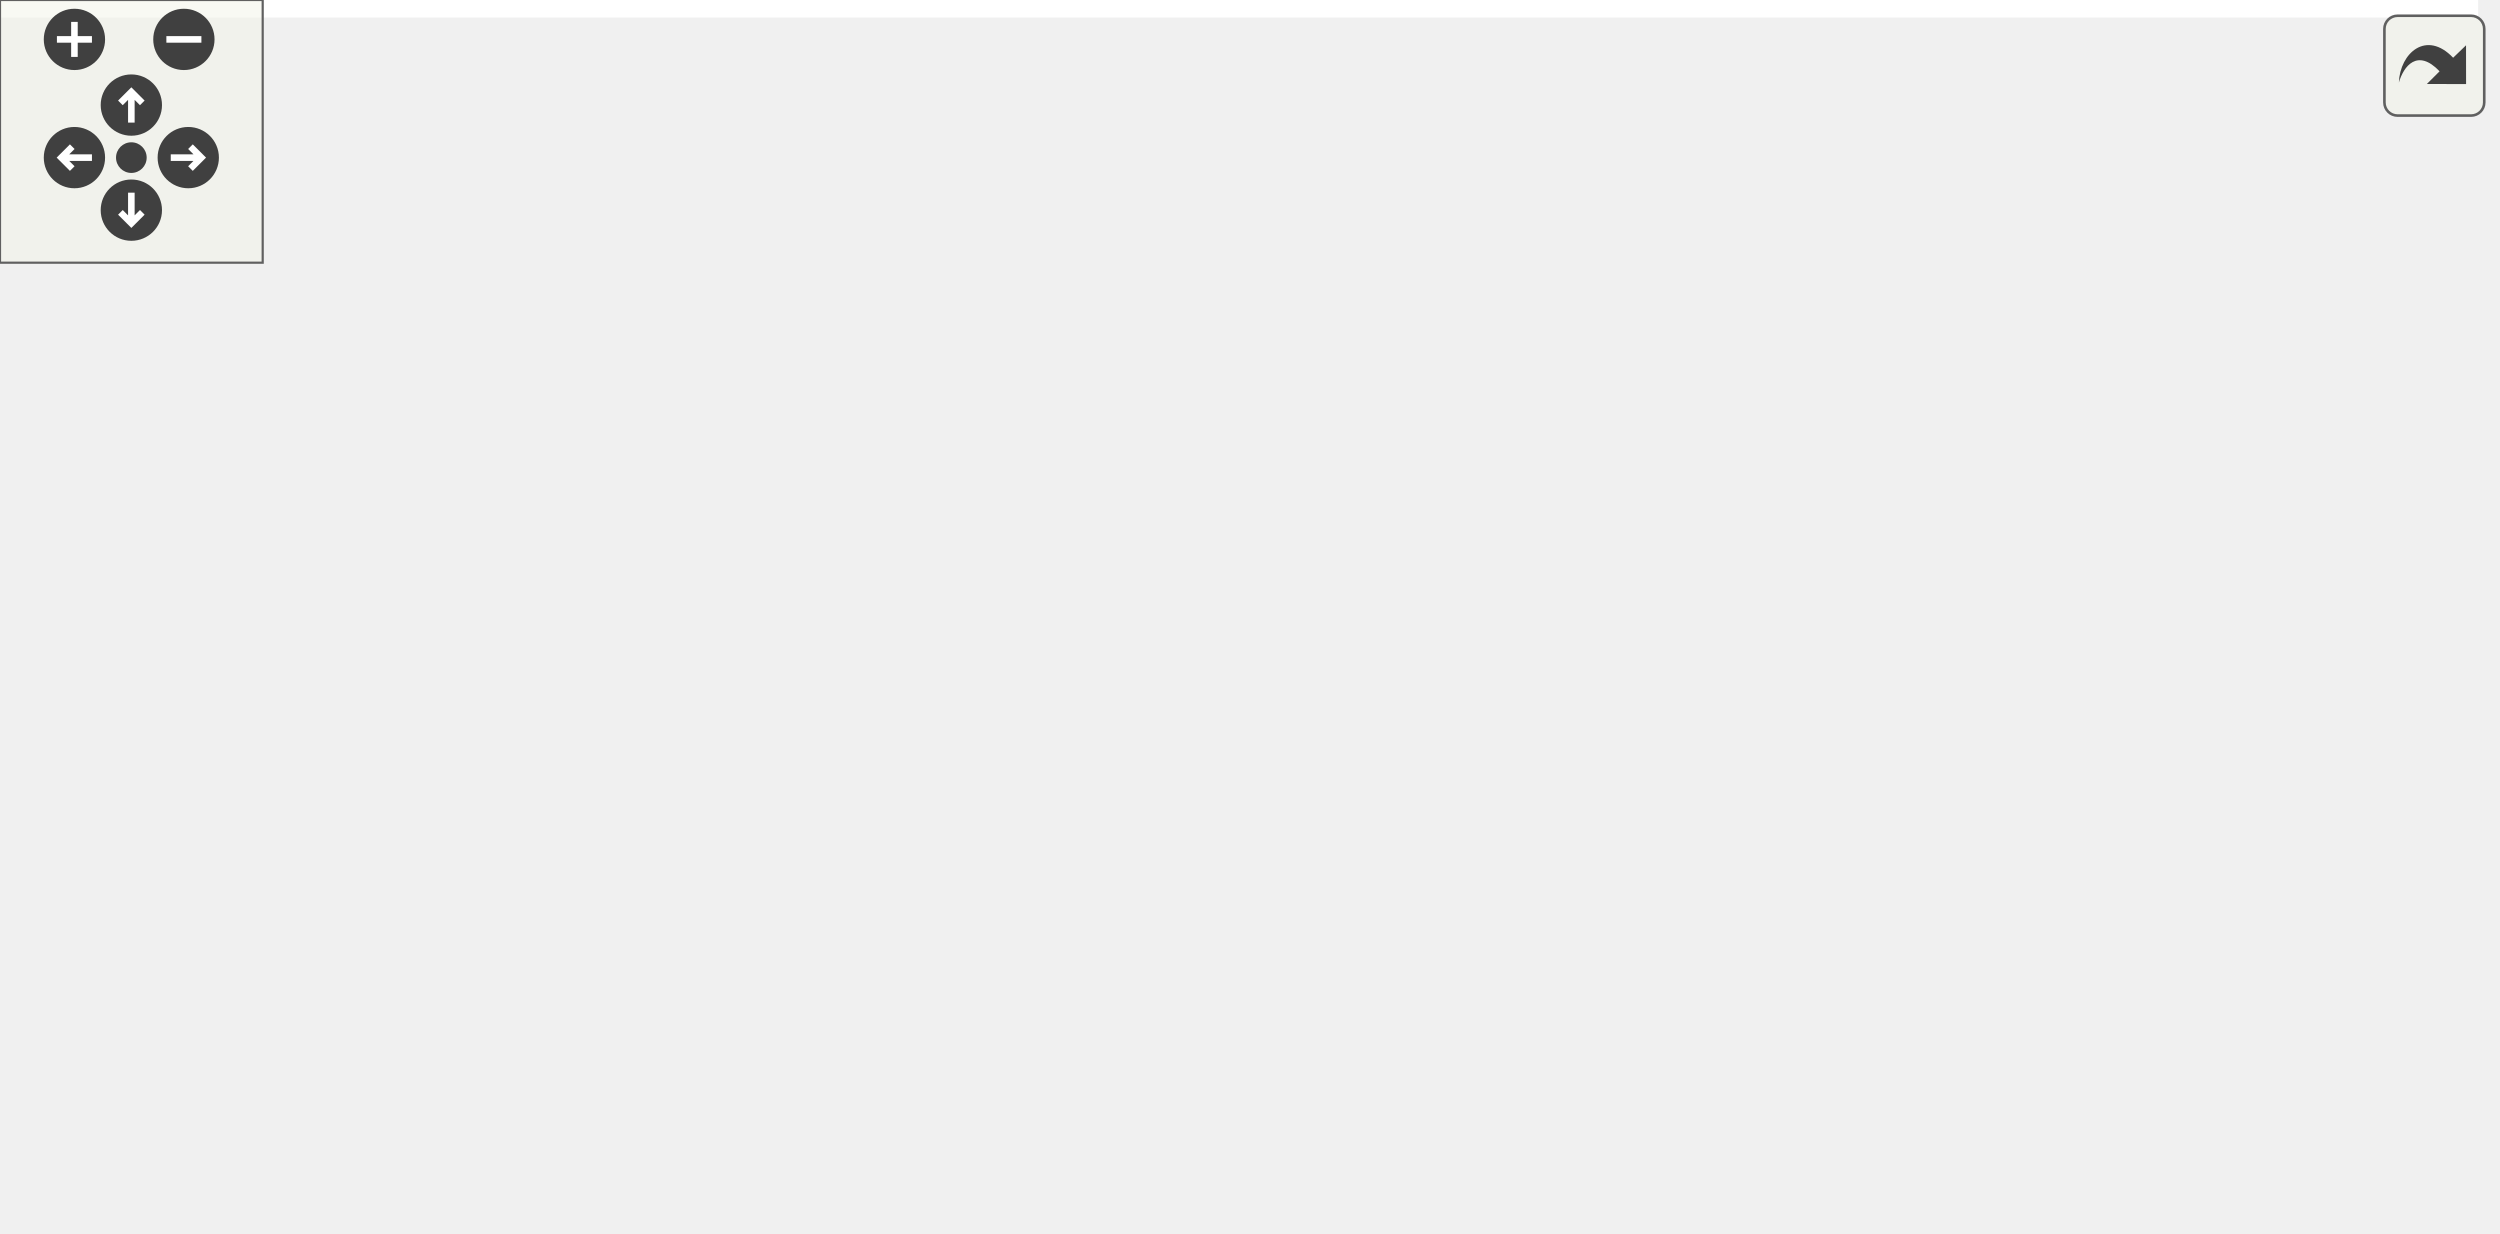
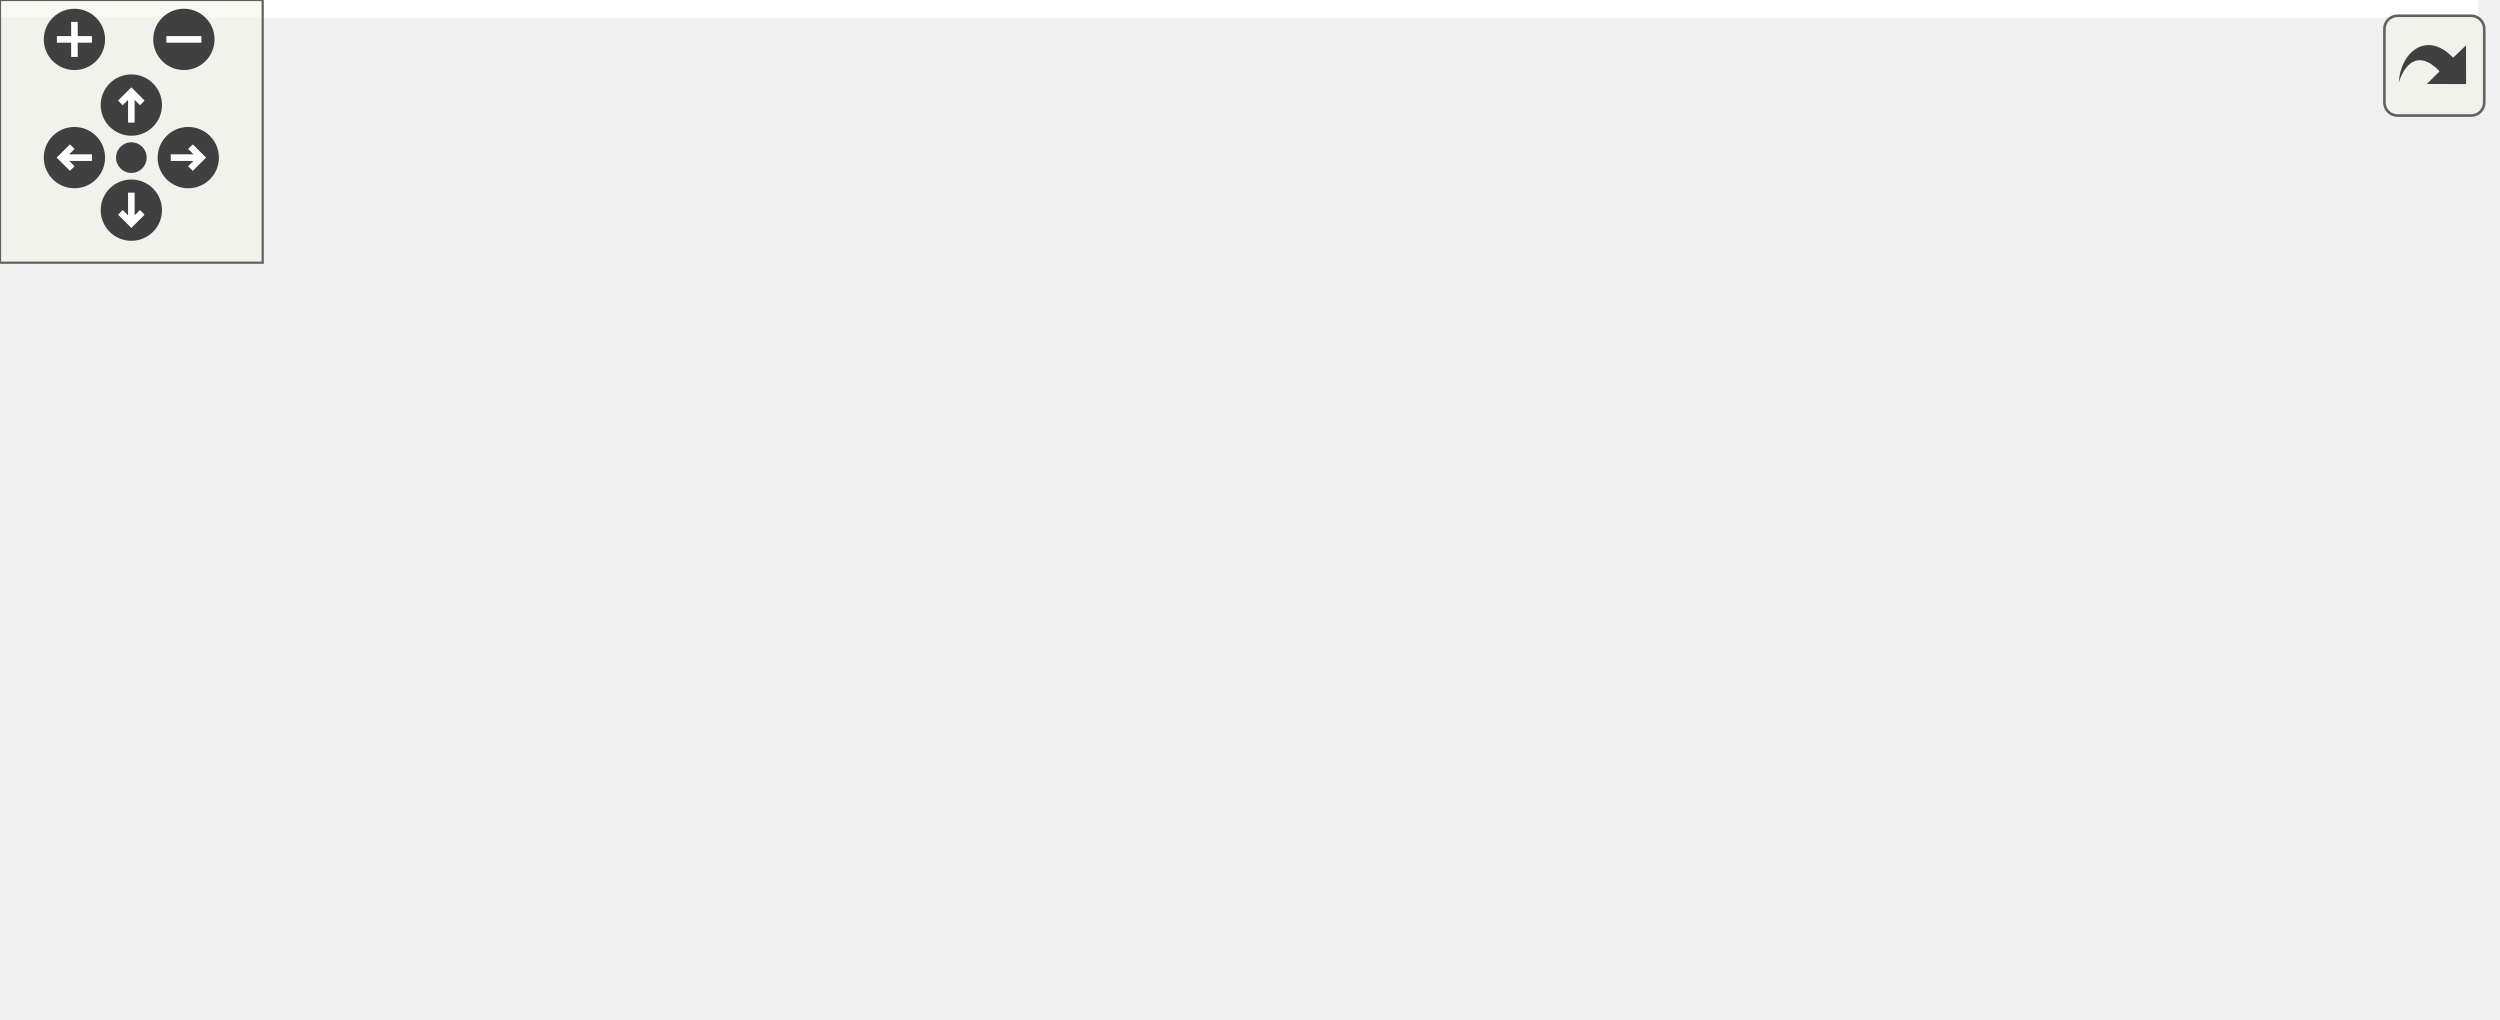
<svg xmlns="http://www.w3.org/2000/svg" xmlns:xlink="http://www.w3.org/1999/xlink" id="main" version="1.1" xml:space="preserve">
  <style type="text/css">
.edge:hover path { stroke: red; }
.edge:hover polygon { stroke: red; fill: red; }
</style>
  <defs>
    <circle id="rim" cx="0" cy="0" r="7" />
    <circle id="rim2" cx="0" cy="0" r="3.5" />
    <g id="zoomPlus">
      <use xlink:href="#rim" fill="#404040">
        <set attributeName="fill" to="#808080" begin="zoomplus.mouseover" end="zoomplus.mouseout" />
      </use>
      <path d="M-4,0h8M0,-4v8" fill="none" stroke="white" stroke-width="1.5" pointer-events="none" />
    </g>
    <g id="zoomMin">
      <use xlink:href="#rim" fill="#404040">
        <set attributeName="fill" to="#808080" begin="zoomminus.mouseover" end="zoomminus.mouseout" />
      </use>
      <path d="M-4,0h8" fill="none" stroke="white" stroke-width="1.5" pointer-events="none" />
    </g>
    <g id="dirArrow">
      <path fill="none" stroke="white" stroke-width="1.5" d="M0,-3.0v7 M-2.5,-0.5L0,-3.0L2.5,-0.5" />
    </g>
    <g id="resetDef">
      <use xlink:href="#rim2" fill="#404040">
        <set attributeName="fill" to="#808080" begin="reset.mouseover" end="reset.mouseout" />
      </use>
    </g>
  </defs>
  <svg id="graph" class="graph">
    <g id="viewport">
-       <polygon fill="#ffffff" stroke="transparent" points="-4,4 -4,-221 566,-221 566,4 -4,4" />
+       <polygon fill="#ffffff" stroke="transparent" points="-4,4 -4,-172 566,-172 566,4 -4,4" />
      <g id="node1" class="node">
-         <polygon fill="#bfbfbf" stroke="#000000" points="0,-93.5 0,-123.5 145,-123.5 145,-93.5 0,-93.5" />
-         <text text-anchor="start" x="8" y="-111.5" font-family="Helvetica,sans-Serif" font-size="10.00" fill="#000000">ChimeraTK::TransferGroup</text>
-         <text text-anchor="middle" x="72.5" y="-100.5" font-family="Helvetica,sans-Serif" font-size="10.00" fill="#000000">::addAccessor</text>
+         <polygon fill="#bfbfbf" stroke="#000000" points="0,-66.5 0,-96.5 145,-96.5 145,-66.5 0,-66.5" />
+         <text text-anchor="start" x="8" y="-84.5" font-family="Helvetica,sans-Serif" font-size="10.00" fill="#000000">ChimeraTK::TransferGroup</text>
+         <text text-anchor="middle" x="72.5" y="-73.5" font-family="Helvetica,sans-Serif" font-size="10.00" fill="#000000">::addAccessor</text>
      </g>
      <g id="node2" class="node">
        <g id="a_node2">
          <a xlink:href="class_chimera_t_k_1_1_transfer_group.html#a105197b54833784c119bc3f445ae8a91" target="_top" xlink:title="Add a register accessor to the group. ">
-             <polygon fill="#ffffff" stroke="#000000" points="181,-93.5 181,-123.5 326,-123.5 326,-93.5 181,-93.5" />
-             <text text-anchor="start" x="189" y="-111.5" font-family="Helvetica,sans-Serif" font-size="10.00" fill="#000000">ChimeraTK::TransferGroup</text>
-             <text text-anchor="middle" x="253.5" y="-100.5" font-family="Helvetica,sans-Serif" font-size="10.00" fill="#000000">::addAccessor</text>
+             <polygon fill="#ffffff" stroke="#000000" points="181,-66.5 181,-96.5 326,-96.5 326,-66.5 181,-66.5" />
+             <text text-anchor="start" x="189" y="-84.5" font-family="Helvetica,sans-Serif" font-size="10.00" fill="#000000">ChimeraTK::TransferGroup</text>
+             <text text-anchor="middle" x="253.5" y="-73.5" font-family="Helvetica,sans-Serif" font-size="10.00" fill="#000000">::addAccessor</text>
          </a>
        </g>
      </g>
      <g id="edge1" class="edge">
-         <path fill="none" stroke="#191970" d="M145.077,-108.5C153.56,-108.5 162.261,-108.5 170.867,-108.5" />
-         <polygon fill="#191970" stroke="#191970" points="170.907,-112 180.907,-108.5 170.907,-105 170.907,-112" />
+         <path fill="none" stroke="#191970" d="M145.077,-81.5C153.56,-81.5 162.261,-81.5 170.867,-81.5" />
+         <polygon fill="#191970" stroke="#191970" points="170.907,-85 180.907,-81.5 170.907,-78 170.907,-85" />
      </g>
      <g id="node3" class="node">
        <g id="a_node3">
          <a xlink:href="class_chimera_t_k_1_1_transfer_element_abstractor.html#aa171eea3cb1539fa1370753f5004df8a" target="_top" xlink:title="Obtain the highest level implementation TransferElement. ">
-             <polygon fill="#ffffff" stroke="#000000" points="362,-186.5 362,-216.5 562,-216.5 562,-186.5 362,-186.5" />
-             <text text-anchor="start" x="370" y="-204.5" font-family="Helvetica,sans-Serif" font-size="10.00" fill="#000000">ChimeraTK::TransferElement</text>
-             <text text-anchor="middle" x="462" y="-193.5" font-family="Helvetica,sans-Serif" font-size="10.00" fill="#000000">Abstractor::getHighLevelImplElement</text>
+             <polygon fill="#ffffff" stroke="#000000" points="362,-137.5 362,-167.5 562,-167.5 562,-137.5 362,-137.5" />
+             <text text-anchor="start" x="370" y="-155.5" font-family="Helvetica,sans-Serif" font-size="10.00" fill="#000000">ChimeraTK::TransferElement</text>
+             <text text-anchor="middle" x="462" y="-144.5" font-family="Helvetica,sans-Serif" font-size="10.00" fill="#000000">Abstractor::getHighLevelImplElement</text>
          </a>
        </g>
      </g>
      <g id="edge2" class="edge">
-         <path fill="none" stroke="#191970" d="M272.79,-123.579C293.673,-139.207 328.5,-163.297 362,-177.5 367.034,-179.634 372.295,-181.601 377.656,-183.411" />
-         <polygon fill="#191970" stroke="#191970" points="376.797,-186.81 387.387,-186.499 378.915,-180.138 376.797,-186.81" />
+         <path fill="none" stroke="#191970" d="M284.278,-96.535C305.699,-106.574 335.128,-119.531 362,-128.5 368.695,-130.735 375.707,-132.851 382.778,-134.833" />
+         <polygon fill="#191970" stroke="#191970" points="381.865,-138.213 392.433,-137.451 383.697,-131.456 381.865,-138.213" />
      </g>
      <g id="node4" class="node">
        <g id="a_node4">
          <a xlink:href="class_chimera_t_k_1_1_transfer_element_abstractor.html#acc639d986bbab7f30b86c6f8f8596e57" target="_top" xlink:title="Return the AccessModeFlags for this TransferElement. ">
-             <polygon fill="#ffffff" stroke="#000000" points="375,-137.5 375,-167.5 549,-167.5 549,-137.5 375,-137.5" />
-             <text text-anchor="start" x="383" y="-155.5" font-family="Helvetica,sans-Serif" font-size="10.00" fill="#000000">ChimeraTK::TransferElement</text>
-             <text text-anchor="middle" x="462" y="-144.5" font-family="Helvetica,sans-Serif" font-size="10.00" fill="#000000">Abstractor::getAccessModeFlags</text>
+             <polygon fill="#ffffff" stroke="#000000" points="375,-88.5 375,-118.5 549,-118.5 549,-88.5 375,-88.5" />
+             <text text-anchor="start" x="383" y="-106.5" font-family="Helvetica,sans-Serif" font-size="10.00" fill="#000000">ChimeraTK::TransferElement</text>
+             <text text-anchor="middle" x="462" y="-95.5" font-family="Helvetica,sans-Serif" font-size="10.00" fill="#000000">Abstractor::getAccessModeFlags</text>
          </a>
        </g>
      </g>
      <g id="edge3" class="edge">
-         <path fill="none" stroke="#191970" d="M324.671,-123.519C342.77,-127.339 362.354,-131.472 380.907,-135.387" />
-         <polygon fill="#191970" stroke="#191970" points="380.289,-138.833 390.796,-137.474 381.735,-131.984 380.289,-138.833" />
+         <path fill="none" stroke="#191970" d="M326.13,-89.164C338.68,-90.488 351.905,-91.883 364.977,-93.263" />
+         <polygon fill="#191970" stroke="#191970" points="364.618,-96.744 374.93,-94.313 365.353,-89.783 364.618,-96.744" />
      </g>
      <g id="node5" class="node">
        <g id="a_node5">
          <a xlink:href="class_chimera_t_k_1_1_access_mode_flags.html#a3a8fdd12b01e34b7e605a858338efeab" target="_top" xlink:title="Check if a certain flag is in the set. ">
-             <polygon fill="#ffffff" stroke="#000000" points="369.5,-99 369.5,-118 554.5,-118 554.5,-99 369.5,-99" />
-             <text text-anchor="middle" x="462" y="-106" font-family="Helvetica,sans-Serif" font-size="10.00" fill="#000000">ChimeraTK::AccessModeFlags::has</text>
+             <polygon fill="#ffffff" stroke="#000000" points="369.5,-50 369.5,-69 554.5,-69 554.5,-50 369.5,-50" />
+             <text text-anchor="middle" x="462" y="-57" font-family="Helvetica,sans-Serif" font-size="10.00" fill="#000000">ChimeraTK::AccessModeFlags::has</text>
          </a>
        </g>
      </g>
      <g id="edge4" class="edge">
-         <path fill="none" stroke="#191970" d="M326.13,-108.5C336.838,-108.5 348.037,-108.5 359.214,-108.5" />
-         <polygon fill="#191970" stroke="#191970" points="359.457,-112 369.457,-108.5 359.457,-105 359.457,-112" />
+         <path fill="none" stroke="#191970" d="M326.13,-73.836C337.608,-72.625 349.649,-71.355 361.623,-70.091" />
+         <polygon fill="#191970" stroke="#191970" points="362.073,-73.563 371.651,-69.033 361.339,-66.602 362.073,-73.563" />
      </g>
      <g id="node6" class="node">
        <g id="a_node6">
          <a xlink:href="class_chimera_t_k_1_1_transfer_element_abstractor.html#a19754dfcd367d6b178e782d3fc490a85" target="_top" xlink:title="Search for all underlying TransferElements which are considered identicel (see mayReplaceOther()) wit...">
-             <polygon fill="#ffffff" stroke="#000000" points="368,-49.5 368,-79.5 556,-79.5 556,-49.5 368,-49.5" />
-             <text text-anchor="start" x="376" y="-67.5" font-family="Helvetica,sans-Serif" font-size="10.00" fill="#000000">ChimeraTK::TransferElement</text>
-             <text text-anchor="middle" x="462" y="-56.5" font-family="Helvetica,sans-Serif" font-size="10.00" fill="#000000">Abstractor::replaceTransferElement</text>
+             <polygon fill="#ffffff" stroke="#000000" points="368,-.5 368,-30.5 556,-30.5 556,-.5 368,-.5" />
+             <text text-anchor="start" x="376" y="-18.5" font-family="Helvetica,sans-Serif" font-size="10.00" fill="#000000">ChimeraTK::TransferElement</text>
+             <text text-anchor="middle" x="462" y="-7.5" font-family="Helvetica,sans-Serif" font-size="10.00" fill="#000000">Abstractor::replaceTransferElement</text>
          </a>
        </g>
      </g>
      <g id="edge5" class="edge">
-         <path fill="none" stroke="#191970" d="M324.671,-93.481C342.77,-89.661 362.354,-85.528 380.907,-81.613" />
-         <polygon fill="#191970" stroke="#191970" points="381.735,-85.016 390.796,-79.526 380.289,-78.166 381.735,-85.016" />
-       </g>
-       <g id="node7" class="node">
-         <g id="a_node7">
-           <a xlink:href="class_chimera_t_k_1_1_transfer_element_abstractor.html#adb675e7a009887922e8975c92cb13435" target="_top" xlink:title="Check if transfer element is read only, i.e. ">
-             <polygon fill="#ffffff" stroke="#000000" points="384,-.5 384,-30.5 540,-30.5 540,-.5 384,-.5" />
-             <text text-anchor="start" x="392" y="-18.5" font-family="Helvetica,sans-Serif" font-size="10.00" fill="#000000">ChimeraTK::TransferElement</text>
-             <text text-anchor="middle" x="462" y="-7.5" font-family="Helvetica,sans-Serif" font-size="10.00" fill="#000000">Abstractor::isReadOnly</text>
-           </a>
-         </g>
-       </g>
-       <g id="edge6" class="edge">
-         <path fill="none" stroke="#191970" d="M273.24,-93.433C294.216,-78.088 328.863,-54.604 362,-40.5 367.835,-38.016 373.971,-35.741 380.212,-33.665" />
-         <polygon fill="#191970" stroke="#191970" points="381.589,-36.901 390.079,-30.563 379.49,-30.223 381.589,-36.901" />
+         <path fill="none" stroke="#191970" d="M290.288,-66.379C311.122,-58.125 337.784,-48.074 362,-40.5 370.19,-37.938 378.821,-35.459 387.439,-33.121" />
+         <polygon fill="#191970" stroke="#191970" points="388.374,-36.495 397.141,-30.545 386.578,-29.729 388.374,-36.495" />
      </g>
    </g>
  </svg>
  <g id="navigator" transform="translate(0 0)" fill="#404254">
    <rect fill="#f2f5e9" fill-opacity="0.5" stroke="#606060" stroke-width=".5" x="0" y="0" width="60" height="60" />
    <use id="zoomplus" xlink:href="#zoomPlus" x="17" y="9" />
    <use id="zoomminus" xlink:href="#zoomMin" x="42" y="9" />
    <use id="reset" xlink:href="#resetDef" x="30" y="36" />
    <g id="arrowUp" xlink:href="#dirArrow" transform="translate(30 24)">
      <use xlink:href="#rim" fill="#404040">
        <set attributeName="fill" to="#808080" begin="arrowUp.mouseover" end="arrowUp.mouseout" />
      </use>
      <path fill="none" stroke="white" stroke-width="1.5" d="M0,-3.0v7 M-2.5,-0.5L0,-3.0L2.5,-0.5" />
    </g>
    <g id="arrowRight" xlink:href="#dirArrow" transform="rotate(90) translate(36 -43)">
      <use xlink:href="#rim" fill="#404040">
        <set attributeName="fill" to="#808080" begin="arrowRight.mouseover" end="arrowRight.mouseout" />
      </use>
      <path fill="none" stroke="white" stroke-width="1.5" d="M0,-3.0v7 M-2.5,-0.5L0,-3.0L2.5,-0.5" />
    </g>
    <g id="arrowDown" xlink:href="#dirArrow" transform="rotate(180) translate(-30 -48)">
      <use xlink:href="#rim" fill="#404040">
        <set attributeName="fill" to="#808080" begin="arrowDown.mouseover" end="arrowDown.mouseout" />
      </use>
      <path fill="none" stroke="white" stroke-width="1.5" d="M0,-3.0v7 M-2.5,-0.5L0,-3.0L2.5,-0.5" />
    </g>
    <g id="arrowLeft" xlink:href="#dirArrow" transform="rotate(270) translate(-36 17)">
      <use xlink:href="#rim" fill="#404040">
        <set attributeName="fill" to="#808080" begin="arrowLeft.mouseover" end="arrowLeft.mouseout" />
      </use>
      <path fill="none" stroke="white" stroke-width="1.5" d="M0,-3.0v7 M-2.5,-0.5L0,-3.0L2.5,-0.5" />
    </g>
  </g>
  <svg viewBox="0 0 15 15" width="100%" height="30px" preserveAspectRatio="xMaxYMin meet">
    <g id="arrow_out" transform="scale(0.3 0.3)">
      <a xlink:href="class_chimera_t_k_1_1_transfer_group_a13f0ae7ce386f0f34b9ea9db867efbf4_cgraph_org.svg" target="_base">
        <rect id="button" ry="5" rx="5" y="6" x="6" height="38" width="38" fill="#f2f5e9" fill-opacity="0.5" stroke="#606060" stroke-width="1.0" />
        <path id="arrow" d="M 11.5,31.437 C 11.94,20.098 22.043,11.323 32.159,21.979 L 37.069,17.246 C 37.069,17.246 37.088,32 37.088,32 L 22.16,31.978 C 22.16,31.978 26.998,27.14 26.998,27.14 C 18.529,18.264 13.292,25.23 11.5,31.437 z" style="fill:#404040;" />
      </a>
    </g>
  </svg>
</svg>
